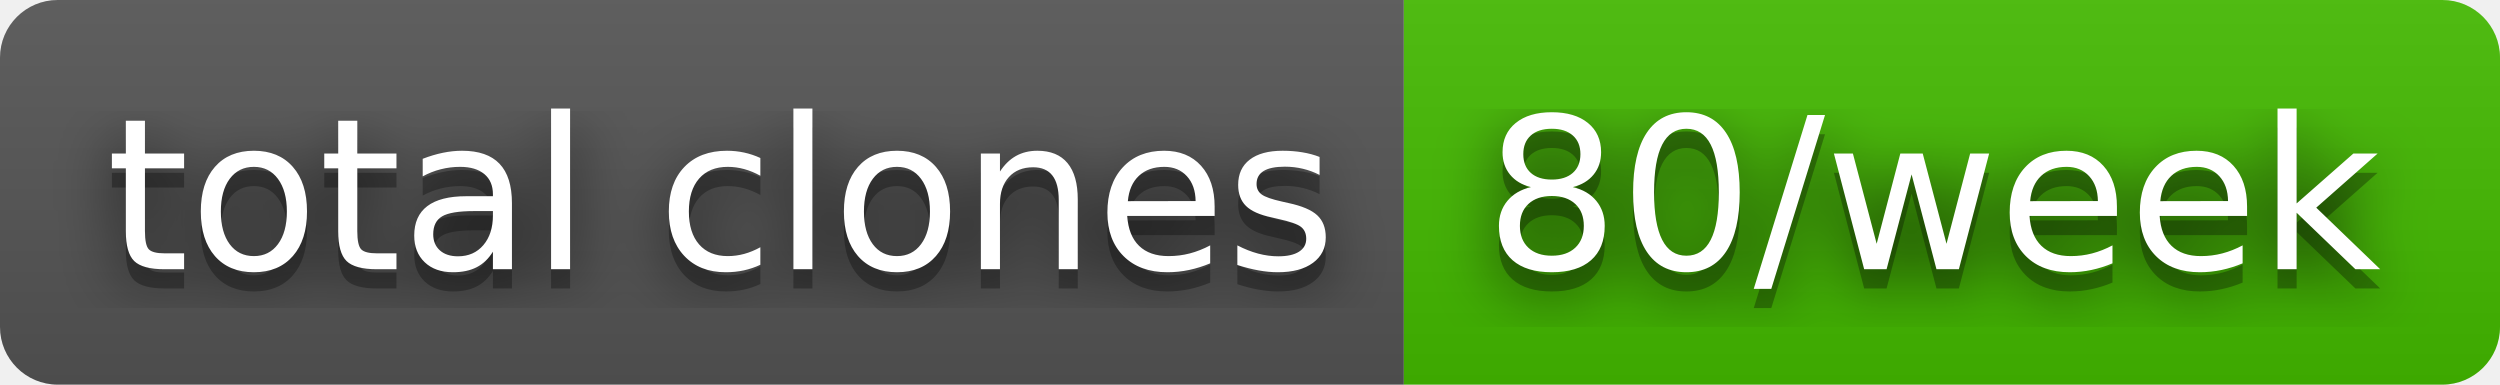
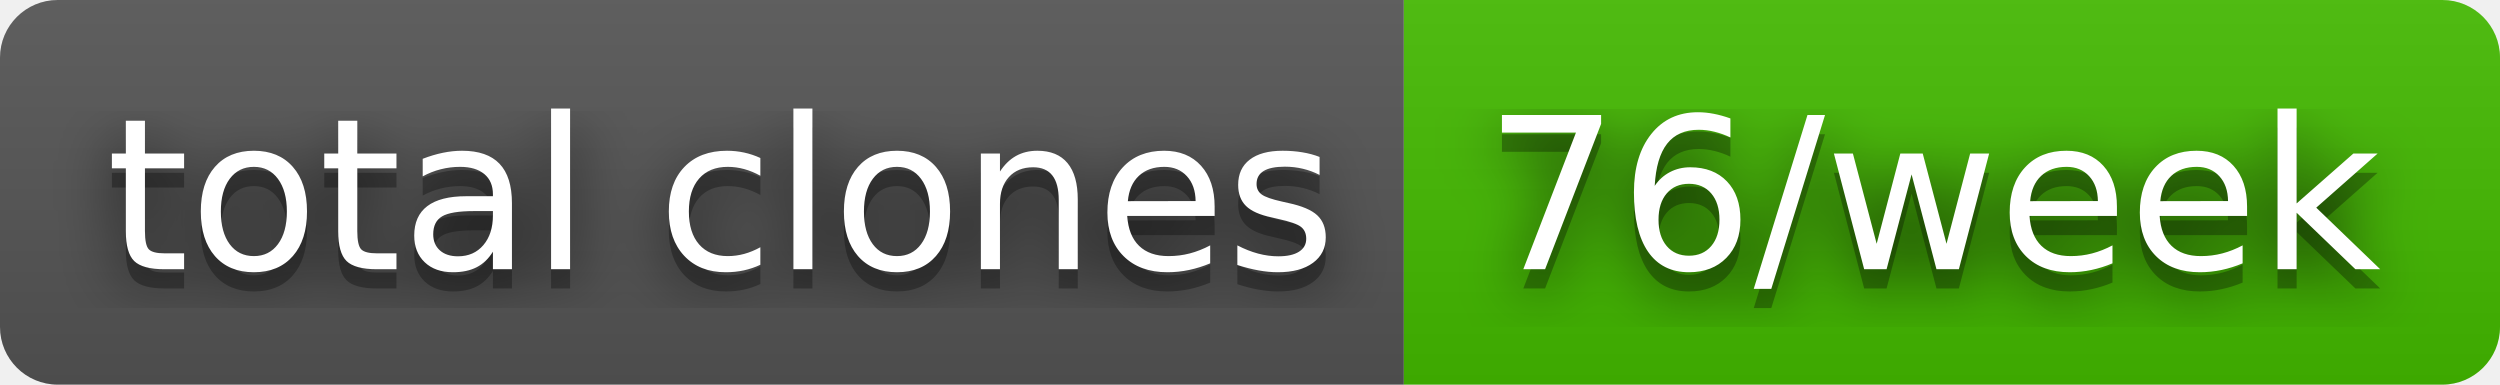
- <svg xmlns="http://www.w3.org/2000/svg" width="130" height="20" role="img" aria-label="total clones: 80/week">
+ <svg xmlns="http://www.w3.org/2000/svg" width="130" height="20" role="img" aria-label="total clones: 76/week">
  <filter id="blur">
    <feGaussianBlur stdDeviation="16" />
  </filter>
  <linearGradient id="s" x2="0" y2="100%">
    <stop offset="0" stop-color="#bbb" stop-opacity=".1" />
    <stop offset="1" stop-opacity=".1" />
  </linearGradient>
  <clipPath id="r">
    <rect width="130" height="20" rx="3" />
  </clipPath>
  <g clip-path="url(#r)">
    <rect width="73" height="20" fill="#555" />
    <rect x="73" width="57" height="20" fill="#4b0" />
    <rect width="130" height="20" fill="url(#s)" />
  </g>
  <g fill="#fff" text-anchor="middle" font-family="Verdana,Geneva,DejaVu Sans,sans-serif" text-rendering="geometricPrecision" font-size="110">
    <g transform="scale(.1)">
      <g aria-hidden="true" fill="#010101">
        <text x="375" y="150" fill-opacity=".8" filter="url(#blur)" textLength="630">total clones</text>
        <text x="375" y="150" fill-opacity=".3" textLength="630">total clones</text>
      </g>
      <text x="375" y="140" textLength="630">total clones</text>
    </g>
    <g transform="scale(.1)">
      <g aria-hidden="true" fill="#010101">
-         <text x="1005" y="150" fill-opacity=".8" filter="url(#blur)" textLength="470">80/week</text>
-         <text x="1005" y="150" fill-opacity=".3" textLength="470">80/week</text>
+         <text x="1005" y="150" fill-opacity=".8" filter="url(#blur)" textLength="470">76/week</text>
+         <text x="1005" y="150" fill-opacity=".3" textLength="470">76/week</text>
      </g>
-       <text x="1005" y="140" textLength="470">80/week</text>
+       <text x="1005" y="140" textLength="470">76/week</text>
    </g>
  </g>
</svg>
